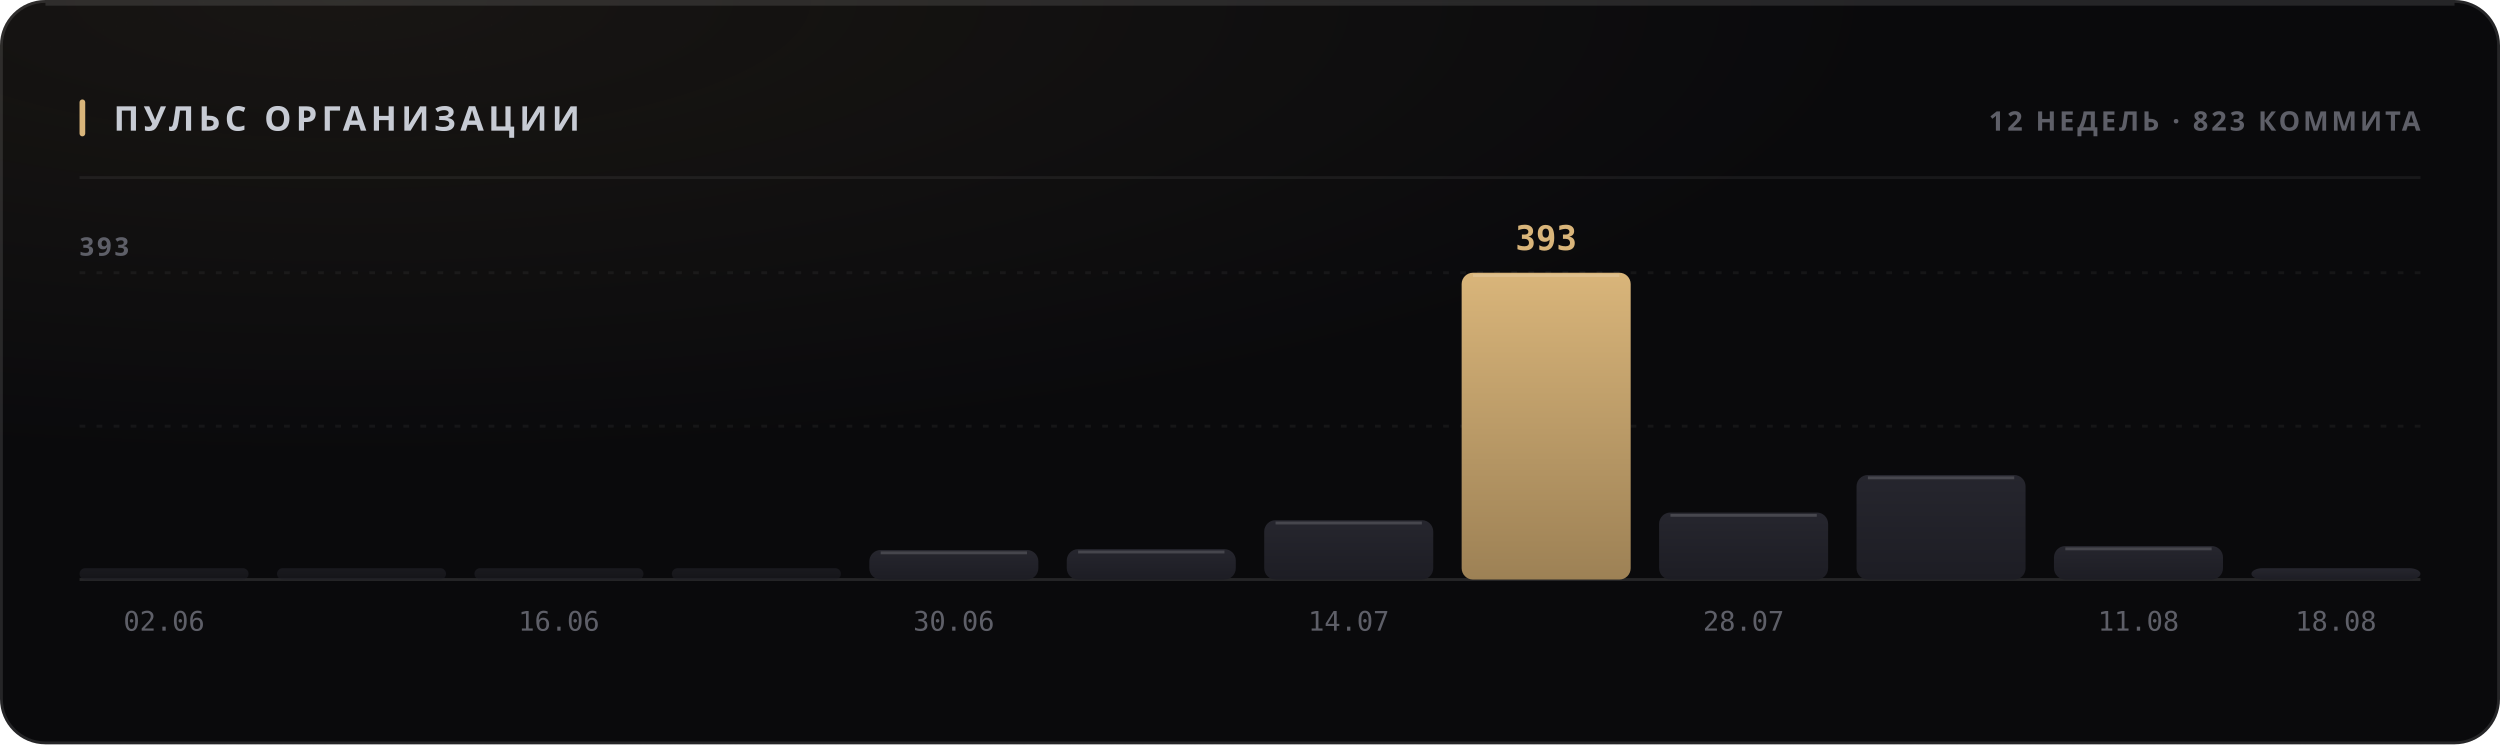
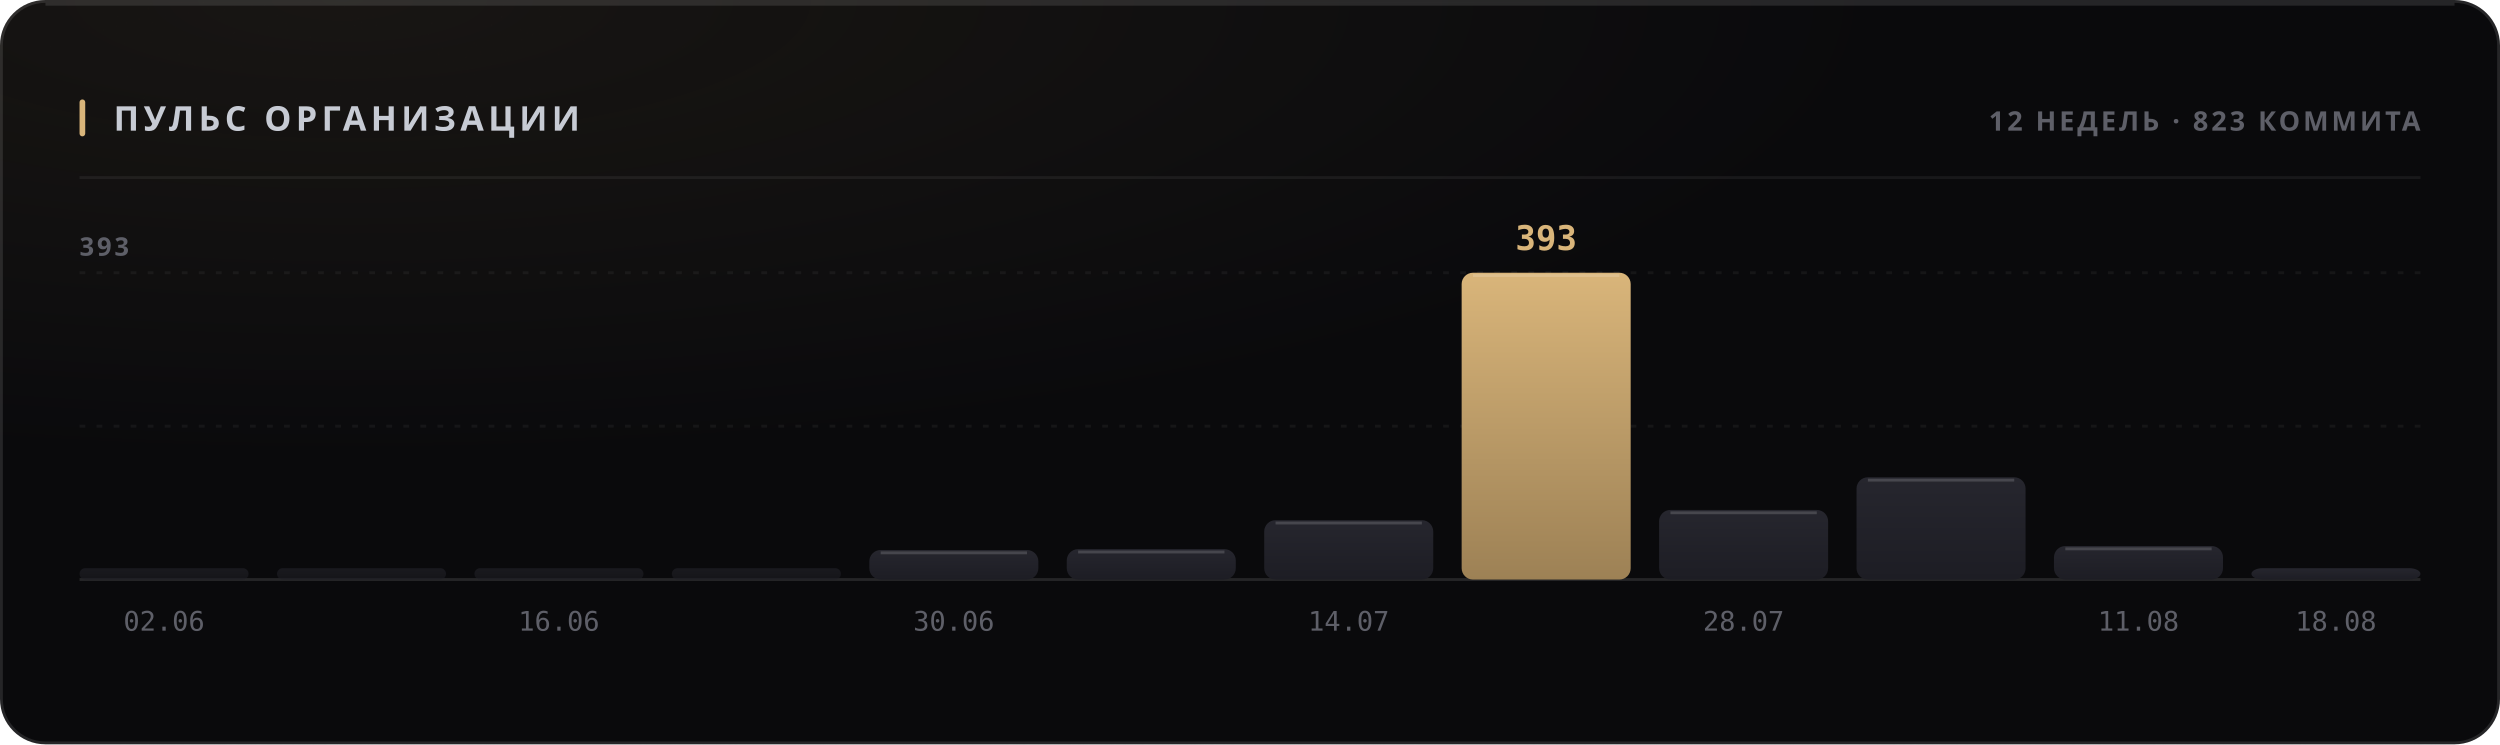
<svg xmlns="http://www.w3.org/2000/svg" width="880" height="262" viewBox="0 0 880 262" role="img">
  <style>
  text { font-family: -apple-system, BlinkMacSystemFont, 'Segoe UI', 'Noto Sans', Helvetica, Arial, sans-serif; }
  .mono { font-family: ui-monospace, 'SF Mono', 'Cascadia Mono', 'DejaVu Sans Mono', Menlo, Consolas, monospace; font-variant-numeric: tabular-nums; }
  .caps { letter-spacing: .1em; text-transform: uppercase; }

  @keyframes sheen  { from { transform: translateX(-120%); } to { transform: translateX(260%); } }
  @keyframes rise   { from { opacity: 0; transform: translateY(6px); } to { opacity: 1; transform: none; } }
  @keyframes slide  { from { opacity: 0; transform: translateX(-8px); } to { opacity: 1; transform: none; } }
  @keyframes grow   { from { transform: scaleY(0); } to { transform: scaleY(1); } }
  @keyframes widen  { from { transform: scaleX(0); } to { transform: scaleX(1); } }
  @keyframes draw   { from { stroke-dashoffset: 200; } to { stroke-dashoffset: 0; } }

  .sheen { animation: sheen 5.5s cubic-bezier(.45,0,.2,1) infinite; }
  .rise  { animation: rise .5s cubic-bezier(.16,1,.3,1) both; }
  .slide { animation: slide .42s cubic-bezier(.16,1,.3,1) both; }
  .bar   { transform-box: fill-box; transform-origin: 50% 100%;
           animation: grow .62s cubic-bezier(.16,1,.3,1) both; }
  .fill  { transform-box: fill-box; transform-origin: 0% 50%;
           animation: widen .8s cubic-bezier(.16,1,.3,1) both; }
  /* The hidden start state lives in the keyframes, never in the static rule.
     A renderer that ignores CSS animations then falls back to the FINISHED
     state — a drawn line, visible text — instead of an empty panel. */
  .spark { stroke-dasharray: 200;
           animation: draw 1.1s cubic-bezier(.16,1,.3,1) both; }

  @media (prefers-reduced-motion: reduce) {
    .sheen { animation: none; opacity: 0; }
    .rise, .slide, .bar, .fill, .spark { animation: none; opacity: 1; transform: none;
                                         stroke-dashoffset: 0; }
  }</style>
  <defs>
    <filter id="grain1" x="0" y="0" width="100%" height="100%">
      <feTurbulence type="fractalNoise" baseFrequency="0.82" numOctaves="3" stitchTiles="stitch" />
      <feColorMatrix type="saturate" values="0" />
    </filter>
    <radialGradient id="wash2" cx="14%" cy="0%" r="62%">
      <stop offset="0%" stop-color="#d9b57a" stop-opacity="0.07" />
      <stop offset="100%" stop-color="#d9b57a" stop-opacity="0" />
    </radialGradient>
    <linearGradient id="barfill3" x1="0" y1="0" x2="0" y2="1">
      <stop offset="0%" stop-color="#26262e" />
      <stop offset="100%" stop-color="#1d1d24" />
    </linearGradient>
    <linearGradient id="barfill4" x1="0" y1="0" x2="0" y2="1">
      <stop offset="0%" stop-color="#26262e" />
      <stop offset="100%" stop-color="#1d1d24" />
    </linearGradient>
    <linearGradient id="barfill5" x1="0" y1="0" x2="0" y2="1">
      <stop offset="0%" stop-color="#26262e" />
      <stop offset="100%" stop-color="#1d1d24" />
    </linearGradient>
    <linearGradient id="barfill6" x1="0" y1="0" x2="0" y2="1">
      <stop offset="0%" stop-color="#26262e" />
      <stop offset="100%" stop-color="#1d1d24" />
    </linearGradient>
    <linearGradient id="barfill7" x1="0" y1="0" x2="0" y2="1">
      <stop offset="0%" stop-color="#26262e" />
      <stop offset="100%" stop-color="#1d1d24" />
    </linearGradient>
    <linearGradient id="barfill8" x1="0" y1="0" x2="0" y2="1">
      <stop offset="0%" stop-color="#26262e" />
      <stop offset="100%" stop-color="#1d1d24" />
    </linearGradient>
    <linearGradient id="barfill9" x1="0" y1="0" x2="0" y2="1">
      <stop offset="0%" stop-color="#26262e" />
      <stop offset="100%" stop-color="#1d1d24" />
    </linearGradient>
    <linearGradient id="barfill10" x1="0" y1="0" x2="0" y2="1">
      <stop offset="0%" stop-color="#d9b57a" />
      <stop offset="100%" stop-color="#9d8155" />
    </linearGradient>
    <linearGradient id="barfill11" x1="0" y1="0" x2="0" y2="1">
      <stop offset="0%" stop-color="#26262e" />
      <stop offset="100%" stop-color="#1d1d24" />
    </linearGradient>
    <linearGradient id="barfill12" x1="0" y1="0" x2="0" y2="1">
      <stop offset="0%" stop-color="#26262e" />
      <stop offset="100%" stop-color="#1d1d24" />
    </linearGradient>
    <linearGradient id="barfill13" x1="0" y1="0" x2="0" y2="1">
      <stop offset="0%" stop-color="#26262e" />
      <stop offset="100%" stop-color="#1d1d24" />
    </linearGradient>
    <linearGradient id="barfill14" x1="0" y1="0" x2="0" y2="1">
      <stop offset="0%" stop-color="#26262e" />
      <stop offset="100%" stop-color="#1d1d24" />
    </linearGradient>
  </defs>
  <rect width="880" height="262" rx="16" fill="#0a0a0c" />
  <rect width="880" height="262" rx="16" fill="url(#wash2)" />
  <rect width="880" height="262" rx="16" filter="url(#grain1)" opacity="0.05" style="mix-blend-mode:overlay" />
  <rect x=".5" y=".5" width="879" height="261" rx="15.5" fill="none" stroke="rgba(255,255,255,0.11)" />
  <path d="M16 1.5 H864" stroke="rgba(255,255,255,0.112)" stroke-width="1" fill="none" />
  <rect x="28" y="35" width="2" height="13" rx="1" fill="#d9b57a" />
  <text x="40" y="46" font-size="12" font-weight="700" fill="#c7cbd4" letter-spacing="0.13em">ПУЛЬС ОРГАНИЗАЦИИ</text>
  <text x="852" y="46" font-size="9.5" font-weight="600" fill="#5e5f68" text-anchor="end" letter-spacing="0.11em">12 НЕДЕЛЬ · 823 КОММИТА</text>
  <path d="M28 62.5 H852" stroke="rgba(255,255,255,0.06)" stroke-width="1" />
  <path d="M28 150.0 H852" stroke="rgba(255,255,255,0.05)" stroke-width="1" stroke-dasharray="2 4" />
  <path d="M28 96.0 H852" stroke="rgba(255,255,255,0.05)" stroke-width="1" stroke-dasharray="2 4" />
  <path d="M28 204 H852" stroke="rgba(255,255,255,0.11)" stroke-width="1" />
  <text x="28" y="90" font-size="9" font-weight="600" fill="#5e5f68" letter-spacing="0.11em">393</text>
  <rect class="bar" x="28.0" y="200.0" width="59.5" height="4.0" rx="2" fill="url(#barfill3)" opacity="0.55" style="animation-delay:0s" />
  <text x="57.75" y="222" font-size="9.5" font-weight="400" fill="#5e5f68" text-anchor="middle" class="mono">02.06</text>
  <rect class="bar" x="97.5" y="200.0" width="59.5" height="4.0" rx="2" fill="url(#barfill4)" opacity="0.55" style="animation-delay:0.038s" />
  <rect class="bar" x="167.0" y="200.0" width="59.5" height="4.0" rx="2" fill="url(#barfill5)" opacity="0.55" style="animation-delay:0.076s" />
  <text x="196.75" y="222" font-size="9.5" font-weight="400" fill="#5e5f68" text-anchor="middle" class="mono">16.06</text>
  <rect class="bar" x="236.5" y="200.0" width="59.5" height="4.0" rx="2" fill="url(#barfill6)" opacity="0.55" style="animation-delay:0.114s" />
  <rect class="bar" x="306.0" y="193.6" width="59.5" height="10.4" rx="4" fill="url(#barfill7)" opacity="1" style="animation-delay:0.152s" />
  <path d="M310.0 194.6 H361.5" stroke="rgba(255,255,255,0.154)" stroke-width="1" />
  <text x="335.75" y="222" font-size="9.5" font-weight="400" fill="#5e5f68" text-anchor="middle" class="mono">30.06</text>
  <rect class="bar" x="375.5" y="193.3" width="59.5" height="10.7" rx="4" fill="url(#barfill8)" opacity="1" style="animation-delay:0.19s" />
  <path d="M379.5 194.3 H431.0" stroke="rgba(255,255,255,0.154)" stroke-width="1" />
  <rect class="bar" x="445.0" y="183.1" width="59.5" height="20.9" rx="4" fill="url(#barfill9)" opacity="1" style="animation-delay:0.228s" />
  <path d="M449.0 184.1 H500.5" stroke="rgba(255,255,255,0.154)" stroke-width="1" />
  <text x="474.75" y="222" font-size="9.5" font-weight="400" fill="#5e5f68" text-anchor="middle" class="mono">14.07</text>
  <rect class="bar" x="514.5" y="96.0" width="59.5" height="108.0" rx="4" fill="url(#barfill10)" opacity="1" style="animation-delay:0.266s" />
  <path d="M518.5 97.0 H570.0" stroke="rgba(255,255,255,0.154)" stroke-width="1" />
  <text x="544.25" y="88" font-size="12" font-weight="700" fill="#d9b57a" text-anchor="middle" class="mono rise" opacity="1">393</text>
-   <rect class="bar" x="584.0" y="180.4" width="59.5" height="23.6" rx="4" fill="url(#barfill11)" opacity="1" style="animation-delay:0.304s" />
-   <path d="M588.0 181.4 H639.5" stroke="rgba(255,255,255,0.154)" stroke-width="1" />
+   <rect class="bar" x="584.0" y="179.5" width="59.5" height="24.5" rx="4" fill="url(#barfill11)" opacity="1" style="animation-delay:0.304s" />
+   <path d="M588.0 180.5 H639.5" stroke="rgba(255,255,255,0.154)" stroke-width="1" />
  <text x="613.75" y="222" font-size="9.5" font-weight="400" fill="#5e5f68" text-anchor="middle" class="mono">28.07</text>
-   <rect class="bar" x="653.5" y="167.2" width="59.5" height="36.8" rx="4" fill="url(#barfill12)" opacity="1" style="animation-delay:0.342s" />
-   <path d="M657.5 168.2 H709.0" stroke="rgba(255,255,255,0.154)" stroke-width="1" />
+   <rect class="bar" x="653.5" y="168.0" width="59.5" height="36.0" rx="4" fill="url(#barfill12)" opacity="1" style="animation-delay:0.342s" />
+   <path d="M657.5 169.0 H709.0" stroke="rgba(255,255,255,0.154)" stroke-width="1" />
  <rect class="bar" x="723.0" y="192.2" width="59.5" height="11.8" rx="4" fill="url(#barfill13)" opacity="1" style="animation-delay:0.38s" />
  <path d="M727.0 193.2 H778.5" stroke="rgba(255,255,255,0.154)" stroke-width="1" />
  <text x="752.75" y="222" font-size="9.5" font-weight="400" fill="#5e5f68" text-anchor="middle" class="mono">11.08</text>
  <rect class="bar" x="792.5" y="200.0" width="59.5" height="4.0" rx="4" fill="url(#barfill14)" opacity="1" style="animation-delay:0.418s" />
  <text x="822.25" y="222" font-size="9.5" font-weight="400" fill="#5e5f68" text-anchor="middle" class="mono">18.08</text>
</svg>
